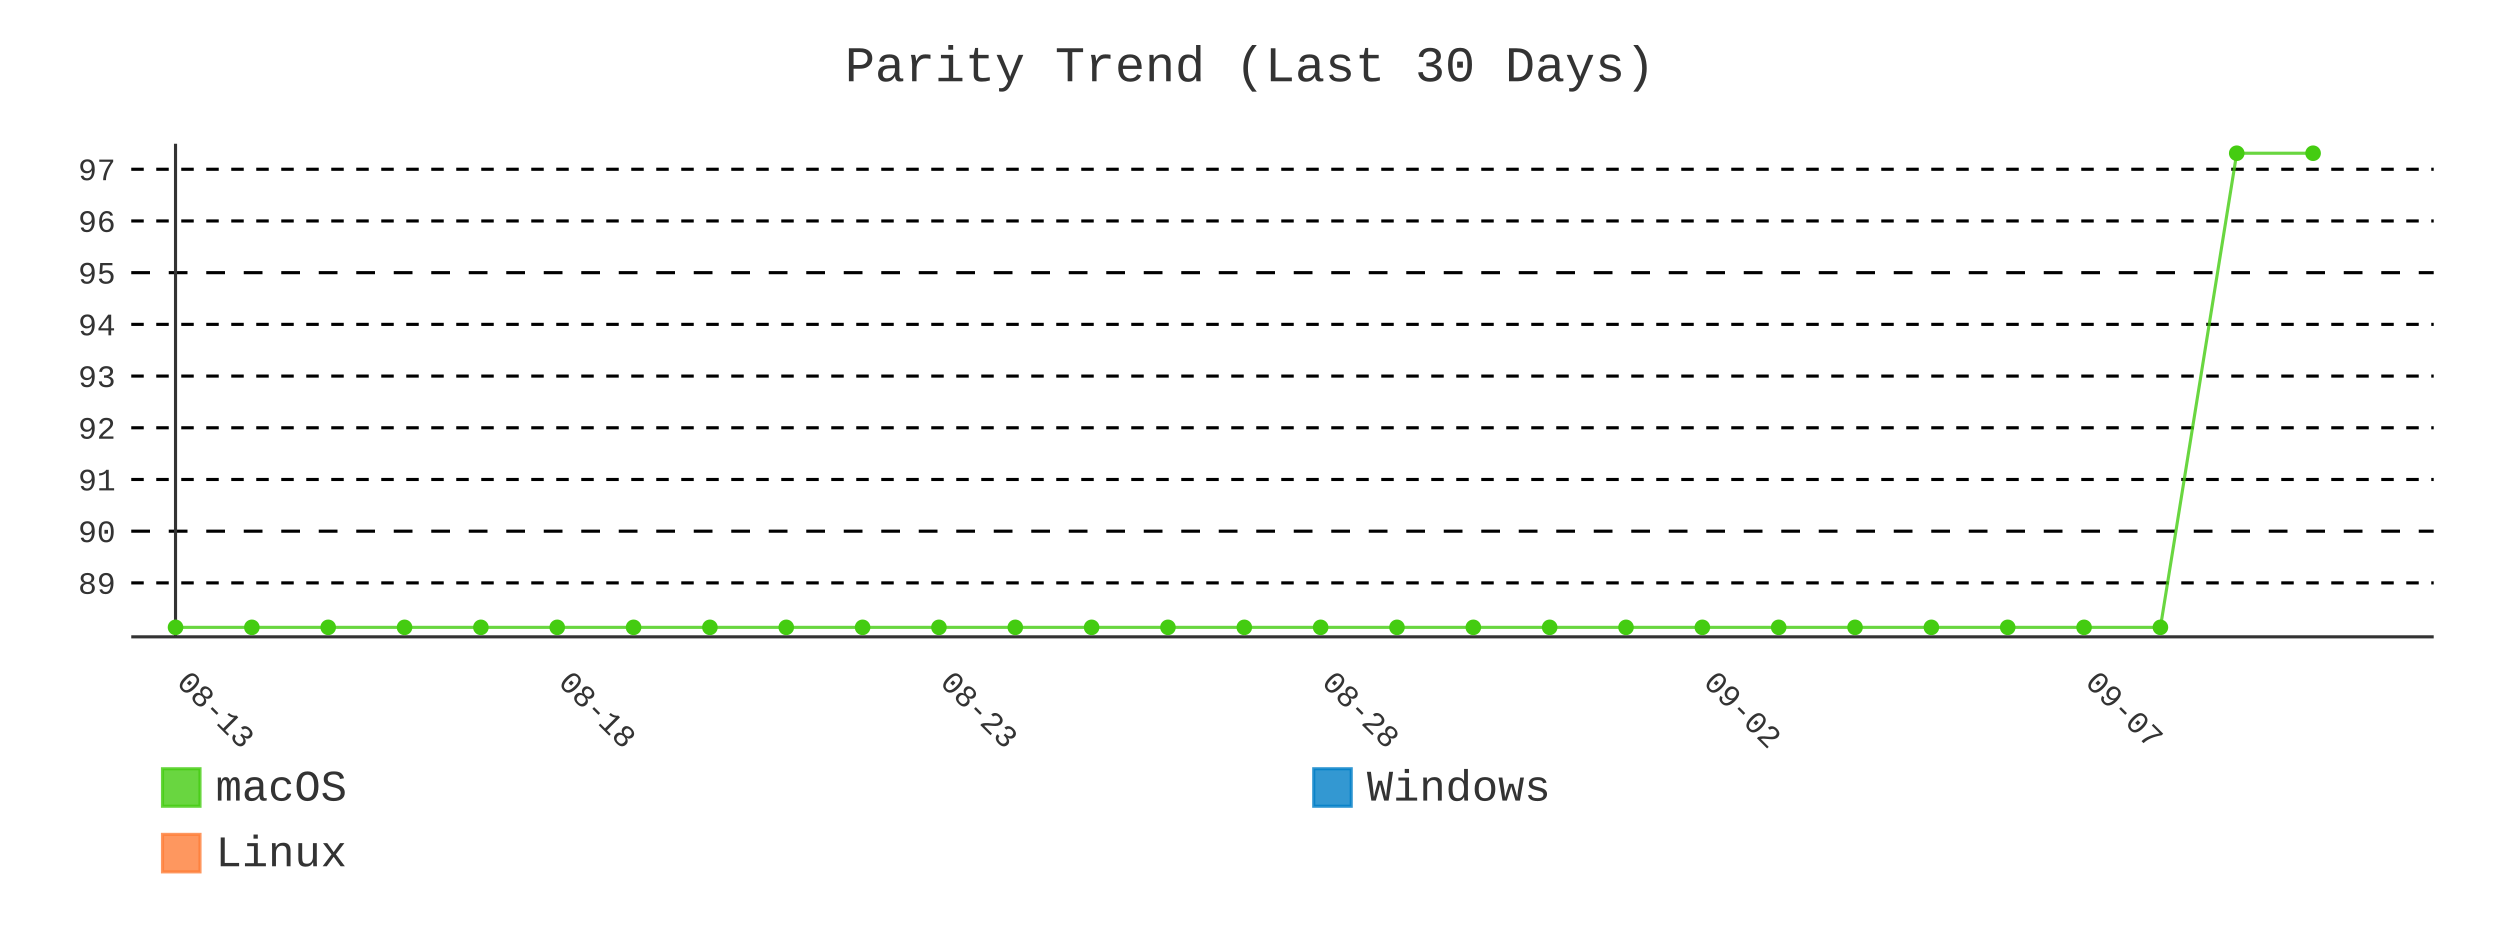
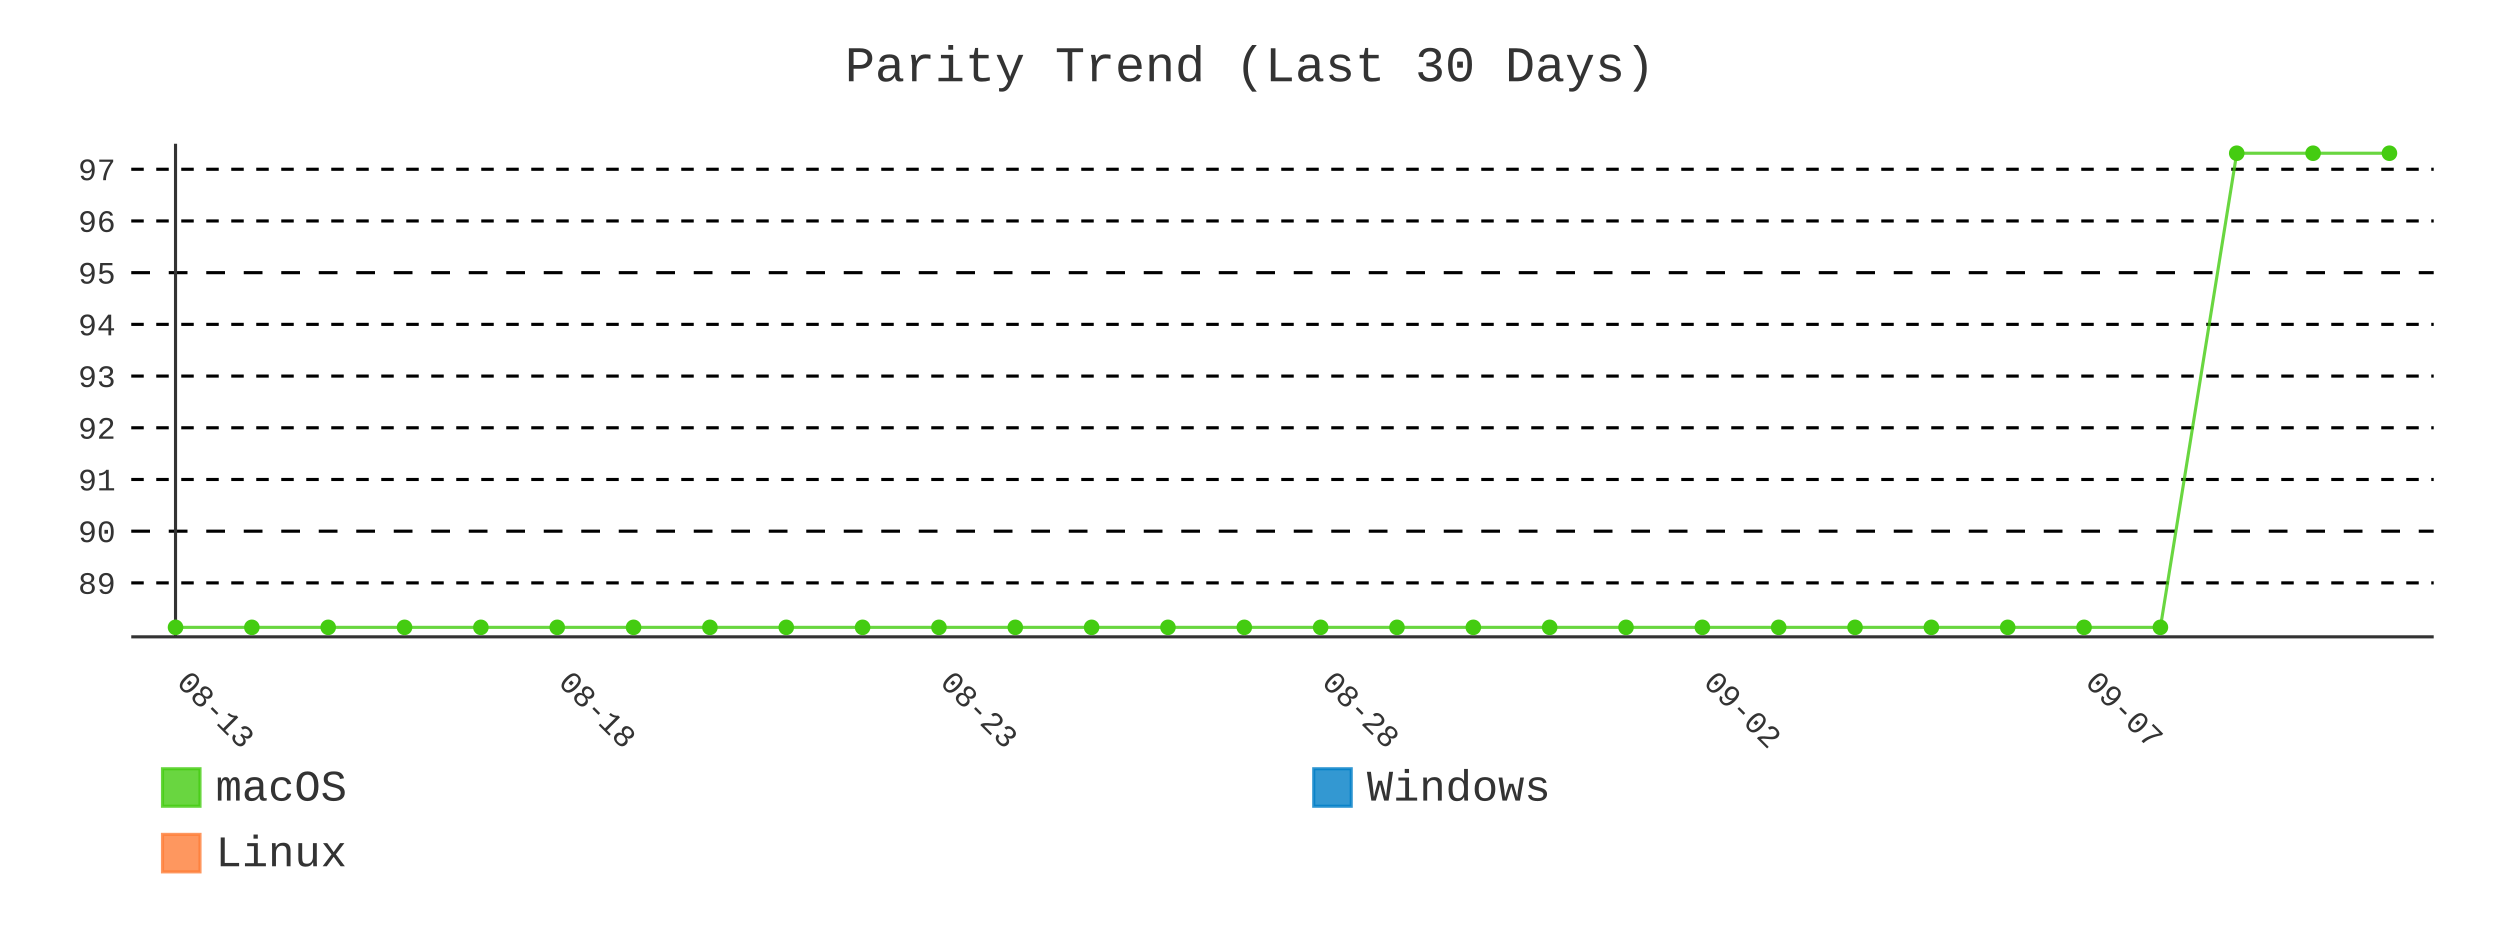
- <svg xmlns="http://www.w3.org/2000/svg" id="chart-11304d17-c02a-4060-b97e-25e1a767042e" class="pygal-chart" viewBox="0 0 800 300">
+ <svg xmlns="http://www.w3.org/2000/svg" id="chart-0ea4b6f6-3932-4a8f-9348-aa59d40fad26" class="pygal-chart" viewBox="0 0 800 300">
  <defs>
-     <style type="text/css">#chart-11304d17-c02a-4060-b97e-25e1a767042e{-webkit-user-select:none;-webkit-font-smoothing:antialiased;font-family:Consolas,"Liberation Mono",Menlo,Courier,monospace}#chart-11304d17-c02a-4060-b97e-25e1a767042e .title{font-family:Consolas,"Liberation Mono",Menlo,Courier,monospace;font-size:16px}#chart-11304d17-c02a-4060-b97e-25e1a767042e .legends .legend text{font-family:Consolas,"Liberation Mono",Menlo,Courier,monospace;font-size:14px}#chart-11304d17-c02a-4060-b97e-25e1a767042e .axis text{font-family:Consolas,"Liberation Mono",Menlo,Courier,monospace;font-size:10px}#chart-11304d17-c02a-4060-b97e-25e1a767042e .axis text.major{font-family:Consolas,"Liberation Mono",Menlo,Courier,monospace;font-size:10px}#chart-11304d17-c02a-4060-b97e-25e1a767042e .text-overlay text.value{font-family:Consolas,"Liberation Mono",Menlo,Courier,monospace;font-size:16px}#chart-11304d17-c02a-4060-b97e-25e1a767042e .text-overlay text.label{font-family:Consolas,"Liberation Mono",Menlo,Courier,monospace;font-size:10px}#chart-11304d17-c02a-4060-b97e-25e1a767042e .tooltip{font-family:Consolas,"Liberation Mono",Menlo,Courier,monospace;font-size:14px}#chart-11304d17-c02a-4060-b97e-25e1a767042e text.no_data{font-family:Consolas,"Liberation Mono",Menlo,Courier,monospace;font-size:64px}
- #chart-11304d17-c02a-4060-b97e-25e1a767042e{background-color:transparent}#chart-11304d17-c02a-4060-b97e-25e1a767042e path,#chart-11304d17-c02a-4060-b97e-25e1a767042e line,#chart-11304d17-c02a-4060-b97e-25e1a767042e rect,#chart-11304d17-c02a-4060-b97e-25e1a767042e circle{-webkit-transition:400ms;-moz-transition:400ms;transition:400ms}#chart-11304d17-c02a-4060-b97e-25e1a767042e .graph &gt; .background{fill:transparent}#chart-11304d17-c02a-4060-b97e-25e1a767042e .plot &gt; .background{fill:transparent}#chart-11304d17-c02a-4060-b97e-25e1a767042e .graph{fill:#333}#chart-11304d17-c02a-4060-b97e-25e1a767042e text.no_data{fill:#333}#chart-11304d17-c02a-4060-b97e-25e1a767042e .title{fill:#333}#chart-11304d17-c02a-4060-b97e-25e1a767042e .legends .legend text{fill:#333}#chart-11304d17-c02a-4060-b97e-25e1a767042e .legends .legend:hover text{fill:#333}#chart-11304d17-c02a-4060-b97e-25e1a767042e .axis .line{stroke:#333}#chart-11304d17-c02a-4060-b97e-25e1a767042e .axis .guide.line{stroke:#666}#chart-11304d17-c02a-4060-b97e-25e1a767042e .axis .major.line{stroke:#333}#chart-11304d17-c02a-4060-b97e-25e1a767042e .axis text.major{fill:#333}#chart-11304d17-c02a-4060-b97e-25e1a767042e .axis.y .guides:hover .guide.line,#chart-11304d17-c02a-4060-b97e-25e1a767042e .line-graph .axis.x .guides:hover .guide.line,#chart-11304d17-c02a-4060-b97e-25e1a767042e .stackedline-graph .axis.x .guides:hover .guide.line,#chart-11304d17-c02a-4060-b97e-25e1a767042e .xy-graph .axis.x .guides:hover .guide.line{stroke:#333}#chart-11304d17-c02a-4060-b97e-25e1a767042e .axis .guides:hover text{fill:#333}#chart-11304d17-c02a-4060-b97e-25e1a767042e .reactive{fill-opacity:.8;stroke-opacity:.8;stroke-width:1}#chart-11304d17-c02a-4060-b97e-25e1a767042e .ci{stroke:#333}#chart-11304d17-c02a-4060-b97e-25e1a767042e .reactive.active,#chart-11304d17-c02a-4060-b97e-25e1a767042e .active .reactive{fill-opacity:.9;stroke-opacity:.9;stroke-width:4}#chart-11304d17-c02a-4060-b97e-25e1a767042e .ci .reactive.active{stroke-width:1.5}#chart-11304d17-c02a-4060-b97e-25e1a767042e .series text{fill:#333}#chart-11304d17-c02a-4060-b97e-25e1a767042e .tooltip rect{fill:transparent;stroke:#333;-webkit-transition:opacity 400ms;-moz-transition:opacity 400ms;transition:opacity 400ms}#chart-11304d17-c02a-4060-b97e-25e1a767042e .tooltip .label{fill:#333}#chart-11304d17-c02a-4060-b97e-25e1a767042e .tooltip .label{fill:#333}#chart-11304d17-c02a-4060-b97e-25e1a767042e .tooltip .legend{font-size:.8em;fill:#666}#chart-11304d17-c02a-4060-b97e-25e1a767042e .tooltip .x_label{font-size:.6em;fill:#333}#chart-11304d17-c02a-4060-b97e-25e1a767042e .tooltip .xlink{font-size:.5em;text-decoration:underline}#chart-11304d17-c02a-4060-b97e-25e1a767042e .tooltip .value{font-size:1.5em}#chart-11304d17-c02a-4060-b97e-25e1a767042e .bound{font-size:.5em}#chart-11304d17-c02a-4060-b97e-25e1a767042e .max-value{font-size:.75em;fill:#666}#chart-11304d17-c02a-4060-b97e-25e1a767042e .map-element{fill:transparent;stroke:#666 !important}#chart-11304d17-c02a-4060-b97e-25e1a767042e .map-element .reactive{fill-opacity:inherit;stroke-opacity:inherit}#chart-11304d17-c02a-4060-b97e-25e1a767042e .color-0,#chart-11304d17-c02a-4060-b97e-25e1a767042e .color-0 a:visited{stroke:#4c1;fill:#4c1}#chart-11304d17-c02a-4060-b97e-25e1a767042e .color-1,#chart-11304d17-c02a-4060-b97e-25e1a767042e .color-1 a:visited{stroke:#007ec6;fill:#007ec6}#chart-11304d17-c02a-4060-b97e-25e1a767042e .color-2,#chart-11304d17-c02a-4060-b97e-25e1a767042e .color-2 a:visited{stroke:#fe7d37;fill:#fe7d37}#chart-11304d17-c02a-4060-b97e-25e1a767042e .text-overlay .color-0 text{fill:black}#chart-11304d17-c02a-4060-b97e-25e1a767042e .text-overlay .color-1 text{fill:black}#chart-11304d17-c02a-4060-b97e-25e1a767042e .text-overlay .color-2 text{fill:black}#chart-11304d17-c02a-4060-b97e-25e1a767042e .series{stroke-width:2}#chart-11304d17-c02a-4060-b97e-25e1a767042e .series.serie-0{stroke-width:2}#chart-11304d17-c02a-4060-b97e-25e1a767042e .series.serie-1{stroke-width:2}#chart-11304d17-c02a-4060-b97e-25e1a767042e .series.serie-2{stroke-width:2}
- #chart-11304d17-c02a-4060-b97e-25e1a767042e text.no_data{text-anchor:middle}#chart-11304d17-c02a-4060-b97e-25e1a767042e .guide.line{fill:none}#chart-11304d17-c02a-4060-b97e-25e1a767042e .centered{text-anchor:middle}#chart-11304d17-c02a-4060-b97e-25e1a767042e .title{text-anchor:middle}#chart-11304d17-c02a-4060-b97e-25e1a767042e .legends .legend text{fill-opacity:1}#chart-11304d17-c02a-4060-b97e-25e1a767042e .axis.x text{text-anchor:middle}#chart-11304d17-c02a-4060-b97e-25e1a767042e .axis.x:not(.web) text[transform]{text-anchor:start}#chart-11304d17-c02a-4060-b97e-25e1a767042e .axis.x:not(.web) text[transform].backwards{text-anchor:end}#chart-11304d17-c02a-4060-b97e-25e1a767042e .axis.y text{text-anchor:end}#chart-11304d17-c02a-4060-b97e-25e1a767042e .axis.y text[transform].backwards{text-anchor:start}#chart-11304d17-c02a-4060-b97e-25e1a767042e .axis.y2 text{text-anchor:start}#chart-11304d17-c02a-4060-b97e-25e1a767042e .axis.y2 text[transform].backwards{text-anchor:end}#chart-11304d17-c02a-4060-b97e-25e1a767042e .axis .guide.line{stroke-dasharray:4,4;stroke:black}#chart-11304d17-c02a-4060-b97e-25e1a767042e .axis .major.guide.line{stroke-dasharray:6,6;stroke:black}#chart-11304d17-c02a-4060-b97e-25e1a767042e .horizontal .axis.y .guide.line,#chart-11304d17-c02a-4060-b97e-25e1a767042e .horizontal .axis.y2 .guide.line,#chart-11304d17-c02a-4060-b97e-25e1a767042e .vertical .axis.x .guide.line{opacity:0}#chart-11304d17-c02a-4060-b97e-25e1a767042e .horizontal .axis.always_show .guide.line,#chart-11304d17-c02a-4060-b97e-25e1a767042e .vertical .axis.always_show .guide.line{opacity:1 !important}#chart-11304d17-c02a-4060-b97e-25e1a767042e .axis.y .guides:hover .guide.line,#chart-11304d17-c02a-4060-b97e-25e1a767042e .axis.y2 .guides:hover .guide.line,#chart-11304d17-c02a-4060-b97e-25e1a767042e .axis.x .guides:hover .guide.line{opacity:1}#chart-11304d17-c02a-4060-b97e-25e1a767042e .axis .guides:hover text{opacity:1}#chart-11304d17-c02a-4060-b97e-25e1a767042e .nofill{fill:none}#chart-11304d17-c02a-4060-b97e-25e1a767042e .subtle-fill{fill-opacity:.2}#chart-11304d17-c02a-4060-b97e-25e1a767042e .dot{stroke-width:1px;fill-opacity:1;stroke-opacity:1}#chart-11304d17-c02a-4060-b97e-25e1a767042e .dot.active{stroke-width:5px}#chart-11304d17-c02a-4060-b97e-25e1a767042e .dot.negative{fill:transparent}#chart-11304d17-c02a-4060-b97e-25e1a767042e text,#chart-11304d17-c02a-4060-b97e-25e1a767042e tspan{stroke:none !important}#chart-11304d17-c02a-4060-b97e-25e1a767042e .series text.active{opacity:1}#chart-11304d17-c02a-4060-b97e-25e1a767042e .tooltip rect{fill-opacity:.95;stroke-width:.5}#chart-11304d17-c02a-4060-b97e-25e1a767042e .tooltip text{fill-opacity:1}#chart-11304d17-c02a-4060-b97e-25e1a767042e .showable{visibility:hidden}#chart-11304d17-c02a-4060-b97e-25e1a767042e .showable.shown{visibility:visible}#chart-11304d17-c02a-4060-b97e-25e1a767042e .gauge-background{fill:rgba(229,229,229,1);stroke:none}#chart-11304d17-c02a-4060-b97e-25e1a767042e .bg-lines{stroke:transparent;stroke-width:2px}</style>
+     <style type="text/css">#chart-0ea4b6f6-3932-4a8f-9348-aa59d40fad26{-webkit-user-select:none;-webkit-font-smoothing:antialiased;font-family:Consolas,"Liberation Mono",Menlo,Courier,monospace}#chart-0ea4b6f6-3932-4a8f-9348-aa59d40fad26 .title{font-family:Consolas,"Liberation Mono",Menlo,Courier,monospace;font-size:16px}#chart-0ea4b6f6-3932-4a8f-9348-aa59d40fad26 .legends .legend text{font-family:Consolas,"Liberation Mono",Menlo,Courier,monospace;font-size:14px}#chart-0ea4b6f6-3932-4a8f-9348-aa59d40fad26 .axis text{font-family:Consolas,"Liberation Mono",Menlo,Courier,monospace;font-size:10px}#chart-0ea4b6f6-3932-4a8f-9348-aa59d40fad26 .axis text.major{font-family:Consolas,"Liberation Mono",Menlo,Courier,monospace;font-size:10px}#chart-0ea4b6f6-3932-4a8f-9348-aa59d40fad26 .text-overlay text.value{font-family:Consolas,"Liberation Mono",Menlo,Courier,monospace;font-size:16px}#chart-0ea4b6f6-3932-4a8f-9348-aa59d40fad26 .text-overlay text.label{font-family:Consolas,"Liberation Mono",Menlo,Courier,monospace;font-size:10px}#chart-0ea4b6f6-3932-4a8f-9348-aa59d40fad26 .tooltip{font-family:Consolas,"Liberation Mono",Menlo,Courier,monospace;font-size:14px}#chart-0ea4b6f6-3932-4a8f-9348-aa59d40fad26 text.no_data{font-family:Consolas,"Liberation Mono",Menlo,Courier,monospace;font-size:64px}
+ #chart-0ea4b6f6-3932-4a8f-9348-aa59d40fad26{background-color:transparent}#chart-0ea4b6f6-3932-4a8f-9348-aa59d40fad26 path,#chart-0ea4b6f6-3932-4a8f-9348-aa59d40fad26 line,#chart-0ea4b6f6-3932-4a8f-9348-aa59d40fad26 rect,#chart-0ea4b6f6-3932-4a8f-9348-aa59d40fad26 circle{-webkit-transition:400ms;-moz-transition:400ms;transition:400ms}#chart-0ea4b6f6-3932-4a8f-9348-aa59d40fad26 .graph &gt; .background{fill:transparent}#chart-0ea4b6f6-3932-4a8f-9348-aa59d40fad26 .plot &gt; .background{fill:transparent}#chart-0ea4b6f6-3932-4a8f-9348-aa59d40fad26 .graph{fill:#333}#chart-0ea4b6f6-3932-4a8f-9348-aa59d40fad26 text.no_data{fill:#333}#chart-0ea4b6f6-3932-4a8f-9348-aa59d40fad26 .title{fill:#333}#chart-0ea4b6f6-3932-4a8f-9348-aa59d40fad26 .legends .legend text{fill:#333}#chart-0ea4b6f6-3932-4a8f-9348-aa59d40fad26 .legends .legend:hover text{fill:#333}#chart-0ea4b6f6-3932-4a8f-9348-aa59d40fad26 .axis .line{stroke:#333}#chart-0ea4b6f6-3932-4a8f-9348-aa59d40fad26 .axis .guide.line{stroke:#666}#chart-0ea4b6f6-3932-4a8f-9348-aa59d40fad26 .axis .major.line{stroke:#333}#chart-0ea4b6f6-3932-4a8f-9348-aa59d40fad26 .axis text.major{fill:#333}#chart-0ea4b6f6-3932-4a8f-9348-aa59d40fad26 .axis.y .guides:hover .guide.line,#chart-0ea4b6f6-3932-4a8f-9348-aa59d40fad26 .line-graph .axis.x .guides:hover .guide.line,#chart-0ea4b6f6-3932-4a8f-9348-aa59d40fad26 .stackedline-graph .axis.x .guides:hover .guide.line,#chart-0ea4b6f6-3932-4a8f-9348-aa59d40fad26 .xy-graph .axis.x .guides:hover .guide.line{stroke:#333}#chart-0ea4b6f6-3932-4a8f-9348-aa59d40fad26 .axis .guides:hover text{fill:#333}#chart-0ea4b6f6-3932-4a8f-9348-aa59d40fad26 .reactive{fill-opacity:.8;stroke-opacity:.8;stroke-width:1}#chart-0ea4b6f6-3932-4a8f-9348-aa59d40fad26 .ci{stroke:#333}#chart-0ea4b6f6-3932-4a8f-9348-aa59d40fad26 .reactive.active,#chart-0ea4b6f6-3932-4a8f-9348-aa59d40fad26 .active .reactive{fill-opacity:.9;stroke-opacity:.9;stroke-width:4}#chart-0ea4b6f6-3932-4a8f-9348-aa59d40fad26 .ci .reactive.active{stroke-width:1.5}#chart-0ea4b6f6-3932-4a8f-9348-aa59d40fad26 .series text{fill:#333}#chart-0ea4b6f6-3932-4a8f-9348-aa59d40fad26 .tooltip rect{fill:transparent;stroke:#333;-webkit-transition:opacity 400ms;-moz-transition:opacity 400ms;transition:opacity 400ms}#chart-0ea4b6f6-3932-4a8f-9348-aa59d40fad26 .tooltip .label{fill:#333}#chart-0ea4b6f6-3932-4a8f-9348-aa59d40fad26 .tooltip .label{fill:#333}#chart-0ea4b6f6-3932-4a8f-9348-aa59d40fad26 .tooltip .legend{font-size:.8em;fill:#666}#chart-0ea4b6f6-3932-4a8f-9348-aa59d40fad26 .tooltip .x_label{font-size:.6em;fill:#333}#chart-0ea4b6f6-3932-4a8f-9348-aa59d40fad26 .tooltip .xlink{font-size:.5em;text-decoration:underline}#chart-0ea4b6f6-3932-4a8f-9348-aa59d40fad26 .tooltip .value{font-size:1.5em}#chart-0ea4b6f6-3932-4a8f-9348-aa59d40fad26 .bound{font-size:.5em}#chart-0ea4b6f6-3932-4a8f-9348-aa59d40fad26 .max-value{font-size:.75em;fill:#666}#chart-0ea4b6f6-3932-4a8f-9348-aa59d40fad26 .map-element{fill:transparent;stroke:#666 !important}#chart-0ea4b6f6-3932-4a8f-9348-aa59d40fad26 .map-element .reactive{fill-opacity:inherit;stroke-opacity:inherit}#chart-0ea4b6f6-3932-4a8f-9348-aa59d40fad26 .color-0,#chart-0ea4b6f6-3932-4a8f-9348-aa59d40fad26 .color-0 a:visited{stroke:#4c1;fill:#4c1}#chart-0ea4b6f6-3932-4a8f-9348-aa59d40fad26 .color-1,#chart-0ea4b6f6-3932-4a8f-9348-aa59d40fad26 .color-1 a:visited{stroke:#007ec6;fill:#007ec6}#chart-0ea4b6f6-3932-4a8f-9348-aa59d40fad26 .color-2,#chart-0ea4b6f6-3932-4a8f-9348-aa59d40fad26 .color-2 a:visited{stroke:#fe7d37;fill:#fe7d37}#chart-0ea4b6f6-3932-4a8f-9348-aa59d40fad26 .text-overlay .color-0 text{fill:black}#chart-0ea4b6f6-3932-4a8f-9348-aa59d40fad26 .text-overlay .color-1 text{fill:black}#chart-0ea4b6f6-3932-4a8f-9348-aa59d40fad26 .text-overlay .color-2 text{fill:black}#chart-0ea4b6f6-3932-4a8f-9348-aa59d40fad26 .series{stroke-width:2}#chart-0ea4b6f6-3932-4a8f-9348-aa59d40fad26 .series.serie-0{stroke-width:2}#chart-0ea4b6f6-3932-4a8f-9348-aa59d40fad26 .series.serie-1{stroke-width:2}#chart-0ea4b6f6-3932-4a8f-9348-aa59d40fad26 .series.serie-2{stroke-width:2}
+ #chart-0ea4b6f6-3932-4a8f-9348-aa59d40fad26 text.no_data{text-anchor:middle}#chart-0ea4b6f6-3932-4a8f-9348-aa59d40fad26 .guide.line{fill:none}#chart-0ea4b6f6-3932-4a8f-9348-aa59d40fad26 .centered{text-anchor:middle}#chart-0ea4b6f6-3932-4a8f-9348-aa59d40fad26 .title{text-anchor:middle}#chart-0ea4b6f6-3932-4a8f-9348-aa59d40fad26 .legends .legend text{fill-opacity:1}#chart-0ea4b6f6-3932-4a8f-9348-aa59d40fad26 .axis.x text{text-anchor:middle}#chart-0ea4b6f6-3932-4a8f-9348-aa59d40fad26 .axis.x:not(.web) text[transform]{text-anchor:start}#chart-0ea4b6f6-3932-4a8f-9348-aa59d40fad26 .axis.x:not(.web) text[transform].backwards{text-anchor:end}#chart-0ea4b6f6-3932-4a8f-9348-aa59d40fad26 .axis.y text{text-anchor:end}#chart-0ea4b6f6-3932-4a8f-9348-aa59d40fad26 .axis.y text[transform].backwards{text-anchor:start}#chart-0ea4b6f6-3932-4a8f-9348-aa59d40fad26 .axis.y2 text{text-anchor:start}#chart-0ea4b6f6-3932-4a8f-9348-aa59d40fad26 .axis.y2 text[transform].backwards{text-anchor:end}#chart-0ea4b6f6-3932-4a8f-9348-aa59d40fad26 .axis .guide.line{stroke-dasharray:4,4;stroke:black}#chart-0ea4b6f6-3932-4a8f-9348-aa59d40fad26 .axis .major.guide.line{stroke-dasharray:6,6;stroke:black}#chart-0ea4b6f6-3932-4a8f-9348-aa59d40fad26 .horizontal .axis.y .guide.line,#chart-0ea4b6f6-3932-4a8f-9348-aa59d40fad26 .horizontal .axis.y2 .guide.line,#chart-0ea4b6f6-3932-4a8f-9348-aa59d40fad26 .vertical .axis.x .guide.line{opacity:0}#chart-0ea4b6f6-3932-4a8f-9348-aa59d40fad26 .horizontal .axis.always_show .guide.line,#chart-0ea4b6f6-3932-4a8f-9348-aa59d40fad26 .vertical .axis.always_show .guide.line{opacity:1 !important}#chart-0ea4b6f6-3932-4a8f-9348-aa59d40fad26 .axis.y .guides:hover .guide.line,#chart-0ea4b6f6-3932-4a8f-9348-aa59d40fad26 .axis.y2 .guides:hover .guide.line,#chart-0ea4b6f6-3932-4a8f-9348-aa59d40fad26 .axis.x .guides:hover .guide.line{opacity:1}#chart-0ea4b6f6-3932-4a8f-9348-aa59d40fad26 .axis .guides:hover text{opacity:1}#chart-0ea4b6f6-3932-4a8f-9348-aa59d40fad26 .nofill{fill:none}#chart-0ea4b6f6-3932-4a8f-9348-aa59d40fad26 .subtle-fill{fill-opacity:.2}#chart-0ea4b6f6-3932-4a8f-9348-aa59d40fad26 .dot{stroke-width:1px;fill-opacity:1;stroke-opacity:1}#chart-0ea4b6f6-3932-4a8f-9348-aa59d40fad26 .dot.active{stroke-width:5px}#chart-0ea4b6f6-3932-4a8f-9348-aa59d40fad26 .dot.negative{fill:transparent}#chart-0ea4b6f6-3932-4a8f-9348-aa59d40fad26 text,#chart-0ea4b6f6-3932-4a8f-9348-aa59d40fad26 tspan{stroke:none !important}#chart-0ea4b6f6-3932-4a8f-9348-aa59d40fad26 .series text.active{opacity:1}#chart-0ea4b6f6-3932-4a8f-9348-aa59d40fad26 .tooltip rect{fill-opacity:.95;stroke-width:.5}#chart-0ea4b6f6-3932-4a8f-9348-aa59d40fad26 .tooltip text{fill-opacity:1}#chart-0ea4b6f6-3932-4a8f-9348-aa59d40fad26 .showable{visibility:hidden}#chart-0ea4b6f6-3932-4a8f-9348-aa59d40fad26 .showable.shown{visibility:visible}#chart-0ea4b6f6-3932-4a8f-9348-aa59d40fad26 .gauge-background{fill:rgba(229,229,229,1);stroke:none}#chart-0ea4b6f6-3932-4a8f-9348-aa59d40fad26 .bg-lines{stroke:transparent;stroke-width:2px}</style>
  </defs>
  <g class="graph line-graph vertical">
    <rect x="0" y="0" width="800" height="300" class="background" />
    <g transform="translate(42, 46)" class="plot">
      <rect x="0" y="0" width="736.787" height="157.787" class="background" />
      <g class="axis y always_show">
        <path d="M0 157.787 h736.787" class="line" />
        <g class="guides">
          <path d="M0 140.524 h736.787" class="guide line" />
          <text x="-5" y="144.024" class="">89</text>
        </g>
        <g class="guides">
          <path d="M0 123.979 h736.787" class="major guide line" />
          <text x="-5" y="127.479" class="major">90</text>
        </g>
        <g class="guides">
          <path d="M0 107.434 h736.787" class="guide line" />
          <text x="-5" y="110.934" class="">91</text>
        </g>
        <g class="guides">
          <path d="M0 90.889 h736.787" class="guide line" />
          <text x="-5" y="94.389" class="">92</text>
        </g>
        <g class="guides">
          <path d="M0 74.344 h736.787" class="guide line" />
          <text x="-5" y="77.844" class="">93</text>
        </g>
        <g class="guides">
          <path d="M0 57.798 h736.787" class="guide line" />
          <text x="-5" y="61.298" class="">94</text>
        </g>
        <g class="guides">
          <path d="M0 41.253 h736.787" class="major guide line" />
          <text x="-5" y="44.753" class="major">95</text>
        </g>
        <g class="guides">
          <path d="M0 24.708 h736.787" class="guide line" />
          <text x="-5" y="28.208" class="">96</text>
        </g>
        <g class="guides">
          <path d="M0 8.163 h736.787" class="guide line" />
          <text x="-5" y="11.663" class="">97</text>
        </g>
      </g>
      <g class="axis x">
        <g class="guides">
          <path d="M14.169 0 v157.787" class="major line" />
          <text x="14.169" y="172.787" class="major" transform="rotate(45 14.16898 172.7868)">08-13</text>
        </g>
        <g class="guides">
          <path d="M136.315 0 v157.787" class="major guide line" />
          <text x="136.315" y="172.787" class="major" transform="rotate(45 136.3153 172.7868)">08-18</text>
        </g>
        <g class="guides">
          <path d="M258.462 0 v157.787" class="major guide line" />
          <text x="258.462" y="172.787" class="major" transform="rotate(45 258.4617 172.7868)">08-23</text>
        </g>
        <g class="guides">
          <path d="M380.608 0 v157.787" class="major guide line" />
          <text x="380.608" y="172.787" class="major" transform="rotate(45 380.608 172.7868)">08-28</text>
        </g>
        <g class="guides">
          <path d="M502.754 0 v157.787" class="major guide line" />
          <text x="502.754" y="172.787" class="major" transform="rotate(45 502.7544 172.7868)">09-02</text>
        </g>
        <g class="guides">
          <path d="M624.901 0 v157.787" class="major guide line" />
          <text x="624.901" y="172.787" class="major" transform="rotate(45 624.9007 172.7868)">09-07</text>
        </g>
      </g>
      <g class="series serie-0 color-0">
-         <path d="M14.169 154.752 L38.598 154.752 63.028 154.752 87.457 154.752 111.886 154.752 136.315 154.752 160.745 154.752 185.174 154.752 209.603 154.752 234.032 154.752 258.462 154.752 282.891 154.752 307.32 154.752 331.749 154.752 356.179 154.752 380.608 154.752 405.037 154.752 429.467 154.752 453.896 154.752 478.325 154.752 502.754 154.752 527.184 154.752 551.613 154.752 576.042 154.752 600.471 154.752 624.901 154.752 649.33 154.752 673.759 3.034 698.189 3.034" class="line reactive nofill" />
+         <path d="M14.169 154.752 L38.598 154.752 63.028 154.752 87.457 154.752 111.886 154.752 136.315 154.752 160.745 154.752 185.174 154.752 209.603 154.752 234.032 154.752 258.462 154.752 282.891 154.752 307.32 154.752 331.749 154.752 356.179 154.752 380.608 154.752 405.037 154.752 429.467 154.752 453.896 154.752 478.325 154.752 502.754 154.752 527.184 154.752 551.613 154.752 576.042 154.752 600.471 154.752 624.901 154.752 649.33 154.752 673.759 3.034 698.189 3.034 722.618 3.034" class="line reactive nofill" />
      </g>
      <g class="series serie-1 color-1" />
      <g class="series serie-2 color-2" />
    </g>
    <g class="titles">
      <text x="400.0" y="26" class="title plot_title">Parity Trend (Last 30 Days)</text>
    </g>
    <g transform="translate(42, 46)" class="plot overlay">
      <g class="series serie-0 color-0">
        <g class="dots">
          <circle cx="14.169" cy="154.752" r="2" class="dot reactive tooltip-trigger" />
        </g>
        <g class="dots">
          <circle cx="38.598" cy="154.752" r="2" class="dot reactive tooltip-trigger" />
        </g>
        <g class="dots">
          <circle cx="63.028" cy="154.752" r="2" class="dot reactive tooltip-trigger" />
        </g>
        <g class="dots">
          <circle cx="87.457" cy="154.752" r="2" class="dot reactive tooltip-trigger" />
        </g>
        <g class="dots">
          <circle cx="111.886" cy="154.752" r="2" class="dot reactive tooltip-trigger" />
        </g>
        <g class="dots">
          <circle cx="136.315" cy="154.752" r="2" class="dot reactive tooltip-trigger" />
        </g>
        <g class="dots">
          <circle cx="160.745" cy="154.752" r="2" class="dot reactive tooltip-trigger" />
        </g>
        <g class="dots">
          <circle cx="185.174" cy="154.752" r="2" class="dot reactive tooltip-trigger" />
        </g>
        <g class="dots">
          <circle cx="209.603" cy="154.752" r="2" class="dot reactive tooltip-trigger" />
        </g>
        <g class="dots">
          <circle cx="234.032" cy="154.752" r="2" class="dot reactive tooltip-trigger" />
        </g>
        <g class="dots">
          <circle cx="258.462" cy="154.752" r="2" class="dot reactive tooltip-trigger" />
        </g>
        <g class="dots">
          <circle cx="282.891" cy="154.752" r="2" class="dot reactive tooltip-trigger" />
        </g>
        <g class="dots">
          <circle cx="307.32" cy="154.752" r="2" class="dot reactive tooltip-trigger" />
        </g>
        <g class="dots">
          <circle cx="331.749" cy="154.752" r="2" class="dot reactive tooltip-trigger" />
        </g>
        <g class="dots">
          <circle cx="356.179" cy="154.752" r="2" class="dot reactive tooltip-trigger" />
        </g>
        <g class="dots">
          <circle cx="380.608" cy="154.752" r="2" class="dot reactive tooltip-trigger" />
        </g>
        <g class="dots">
          <circle cx="405.037" cy="154.752" r="2" class="dot reactive tooltip-trigger" />
        </g>
        <g class="dots">
          <circle cx="429.467" cy="154.752" r="2" class="dot reactive tooltip-trigger" />
        </g>
        <g class="dots">
          <circle cx="453.896" cy="154.752" r="2" class="dot reactive tooltip-trigger" />
        </g>
        <g class="dots">
          <circle cx="478.325" cy="154.752" r="2" class="dot reactive tooltip-trigger" />
        </g>
        <g class="dots">
          <circle cx="502.754" cy="154.752" r="2" class="dot reactive tooltip-trigger" />
        </g>
        <g class="dots">
          <circle cx="527.184" cy="154.752" r="2" class="dot reactive tooltip-trigger" />
        </g>
        <g class="dots">
          <circle cx="551.613" cy="154.752" r="2" class="dot reactive tooltip-trigger" />
        </g>
        <g class="dots">
          <circle cx="576.042" cy="154.752" r="2" class="dot reactive tooltip-trigger" />
        </g>
        <g class="dots">
          <circle cx="600.471" cy="154.752" r="2" class="dot reactive tooltip-trigger" />
        </g>
        <g class="dots">
          <circle cx="624.901" cy="154.752" r="2" class="dot reactive tooltip-trigger" />
        </g>
        <g class="dots">
          <circle cx="649.33" cy="154.752" r="2" class="dot reactive tooltip-trigger" />
        </g>
        <g class="dots">
          <circle cx="673.759" cy="3.034" r="2" class="dot reactive tooltip-trigger" />
        </g>
        <g class="dots">
          <circle cx="698.189" cy="3.034" r="2" class="dot reactive tooltip-trigger" />
+         </g>
+         <g class="dots">
+           <circle cx="722.618" cy="3.034" r="2" class="dot reactive tooltip-trigger" />
        </g>
      </g>
      <g class="series serie-1 color-1" />
      <g class="series serie-2 color-2" />
    </g>
    <g transform="translate(42, 46)" class="plot text-overlay">
      <g class="series serie-0 color-0" />
      <g class="series serie-1 color-1" />
      <g class="series serie-2 color-2" />
    </g>
    <g transform="translate(42, 46)" class="plot tooltip-overlay">
      <g transform="translate(0 0)" style="opacity: 0" class="tooltip">
        <rect rx="0" ry="0" width="0" height="0" class="tooltip-box" />
        <g class="text" />
      </g>
    </g>
    <g transform="translate(52, 245)" class="legends">
      <g id="activate-serie-0" class="legend reactive activate-serie">
        <rect x="0.0" y="1.0" width="12" height="12" class="color-0 reactive" />
        <text x="17.0" y="11.2">macOS</text>
      </g>
      <g id="activate-serie-1" class="legend reactive activate-serie">
        <rect x="368.393" y="1.0" width="12" height="12" class="color-1 reactive" />
        <text x="385.393" y="11.2">Windows</text>
      </g>
      <g id="activate-serie-2" class="legend reactive activate-serie">
        <rect x="0.0" y="22.0" width="12" height="12" class="color-2 reactive" />
        <text x="17.0" y="32.2">Linux</text>
      </g>
    </g>
  </g>
</svg>
